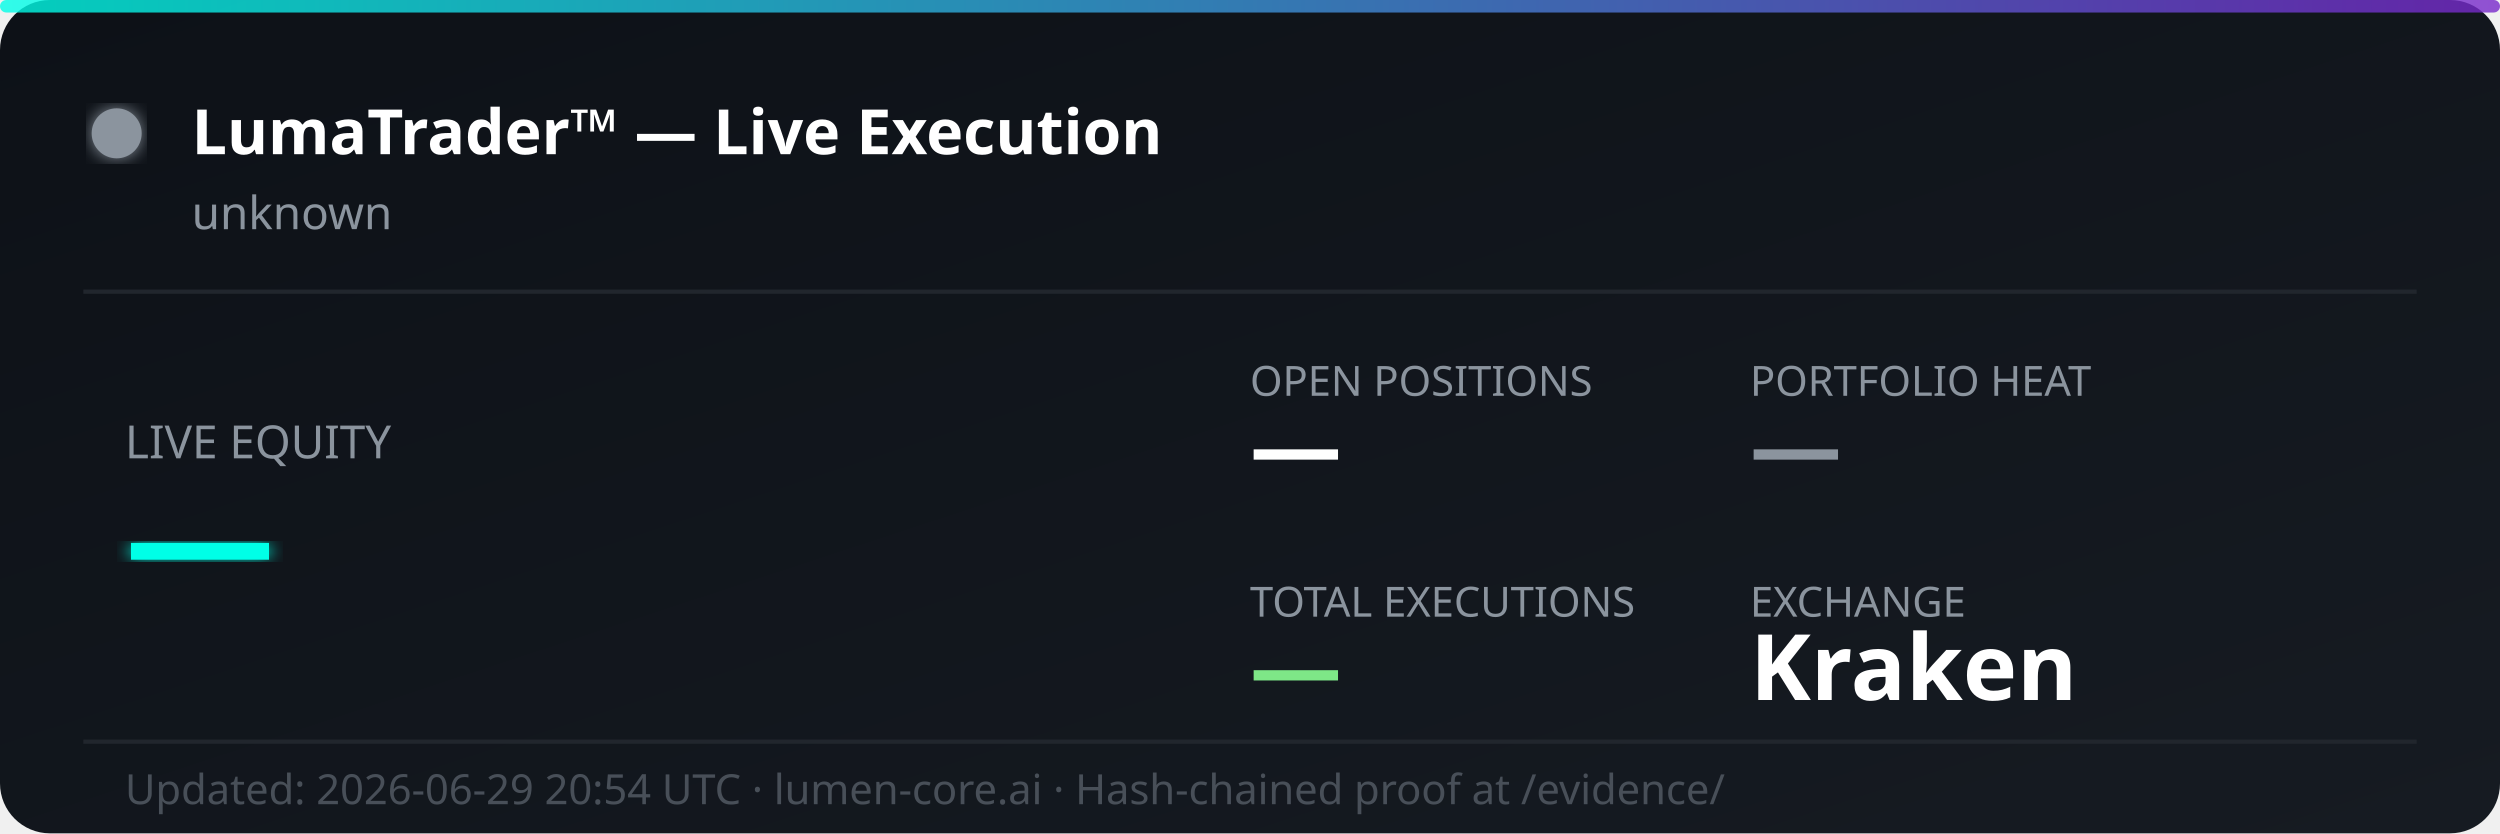
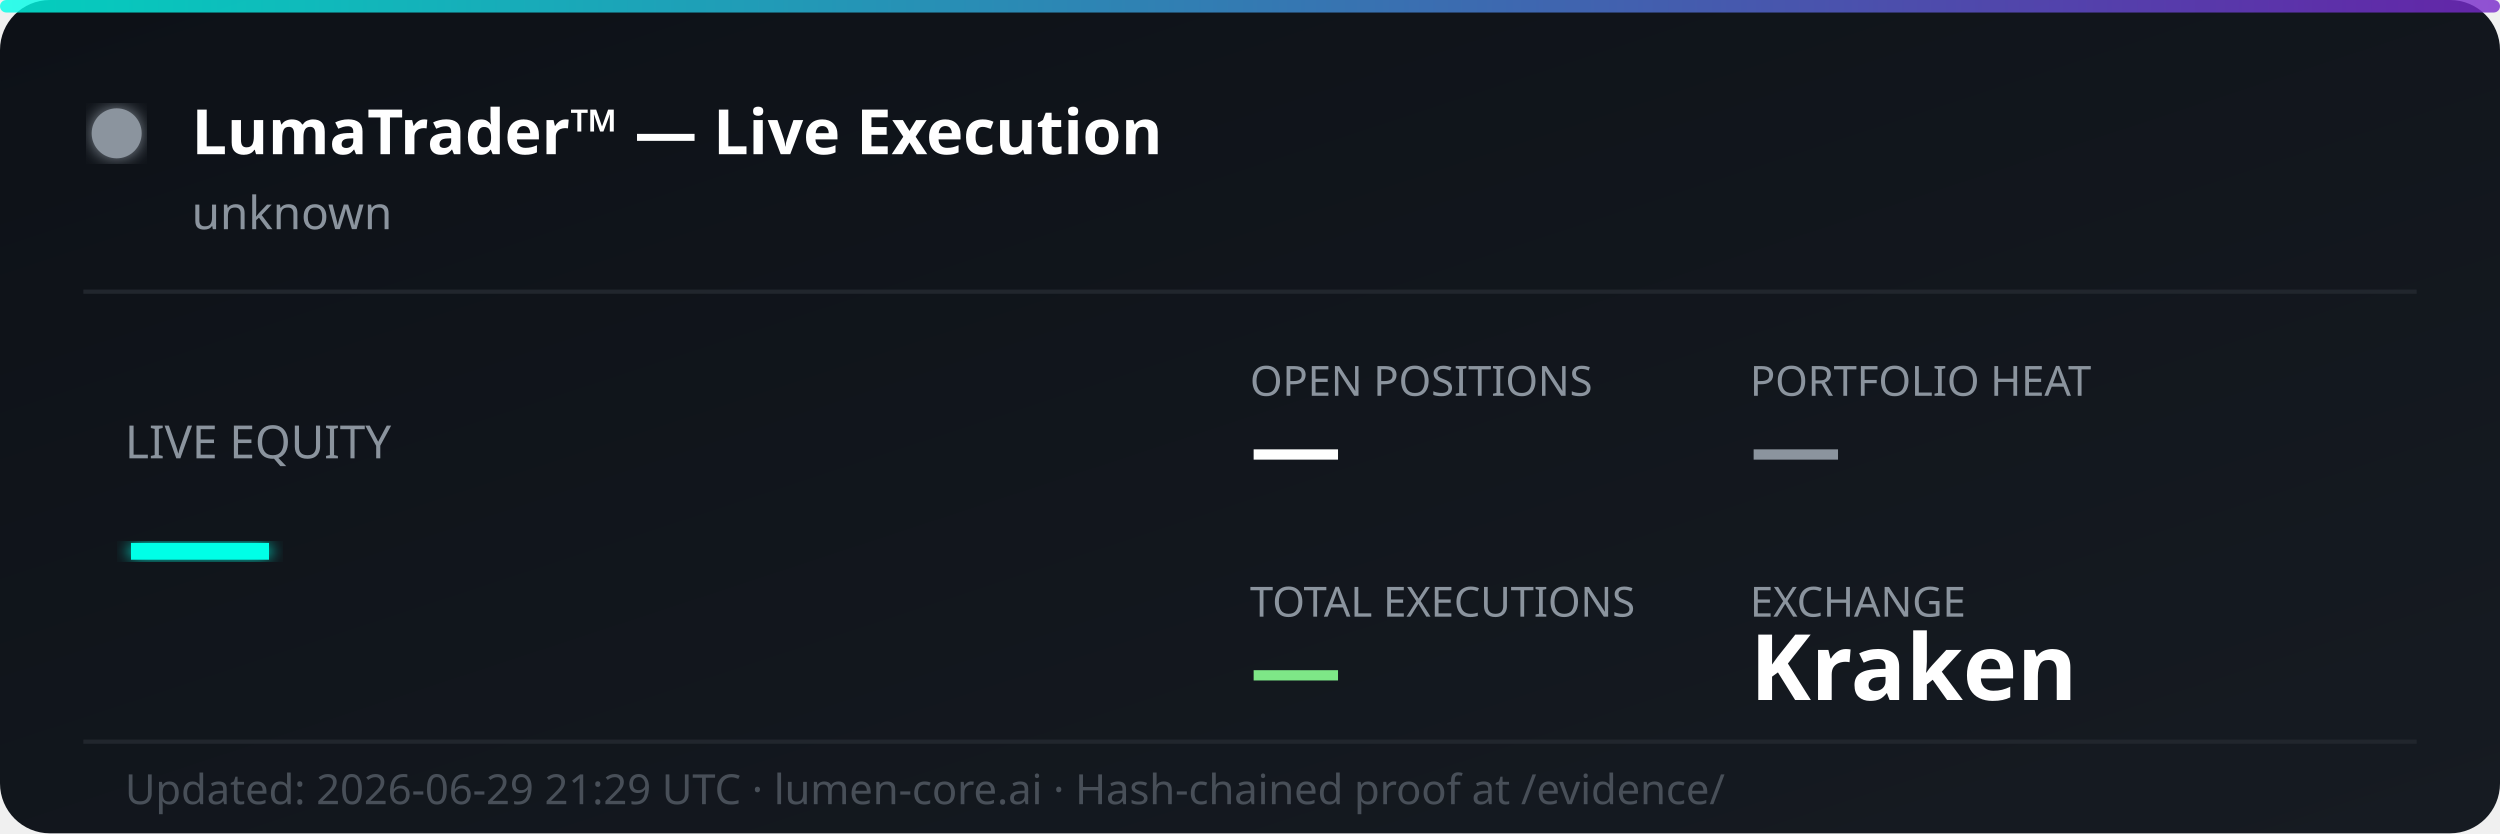
<svg xmlns="http://www.w3.org/2000/svg" width="600" height="200" viewBox="0 0 600 200" fill="none">
  <defs>
    <linearGradient id="bg" x1="0%" y1="0%" x2="100%" y2="100%">
      <stop offset="0%" style="stop-color:#0d1117;stop-opacity:1" />
      <stop offset="100%" style="stop-color:#161b22;stop-opacity:1" />
    </linearGradient>
    <linearGradient id="accent" x1="0%" y1="0%" x2="100%" y2="0%">
      <stop offset="0%" style="stop-color:#00ffe7;stop-opacity:0.8" />
      <stop offset="100%" style="stop-color:#7928ca;stop-opacity:0.8" />
    </linearGradient>
    <filter id="glow">
      <feGaussianBlur stdDeviation="2" result="coloredBlur" />
      <feMerge>
        <feMergeNode in="coloredBlur" />
        <feMergeNode in="SourceGraphic" />
      </feMerge>
    </filter>
  </defs>
  <rect width="600" height="200" rx="12" fill="url(#bg)" />
  <rect width="600" height="3" rx="1.5" fill="url(#accent)" />
  <circle cx="28" cy="32" r="6" fill="#8b949e" filter="url(#glow)">
    <animate attributeName="opacity" values="1;0.3;1" dur="2s" repeatCount="indefinite" />
  </circle>
  <text x="46" y="37" font-family="'Segoe UI', system-ui, sans-serif" font-size="15" font-weight="700" fill="#ffffff">LumaTrader™ — Live Execution</text>
  <text x="46" y="55" font-family="'Segoe UI', system-ui, sans-serif" font-size="11" fill="#8b949e">unknown</text>
  <line x1="20" y1="70" x2="580" y2="70" stroke="#21262d" stroke-width="1" />
  <text x="30" y="110" font-family="'Segoe UI', system-ui, sans-serif" font-size="11" fill="#8b949e">LIVE EQUITY</text>
  <text x="30" y="142" font-family="'Segoe UI', system-ui, sans-serif" font-size="36" font-weight="800" fill="#00ffe7" filter="url(#glow)">—</text>
  <text x="300" y="95" font-family="'Segoe UI', system-ui, sans-serif" font-size="10" fill="#8b949e">OPEN POSITIONS</text>
  <text x="300" y="115" font-family="'Segoe UI', system-ui, sans-serif" font-size="22" font-weight="700" fill="#ffffff">—</text>
  <text x="420" y="95" font-family="'Segoe UI', system-ui, sans-serif" font-size="10" fill="#8b949e">PORTFOLIO HEAT</text>
  <text x="420" y="115" font-family="'Segoe UI', system-ui, sans-serif" font-size="22" font-weight="700" fill="#8b949e">—</text>
  <text x="300" y="148" font-family="'Segoe UI', system-ui, sans-serif" font-size="10" fill="#8b949e">TOTAL EXECUTIONS</text>
  <text x="300" y="168" font-family="'Segoe UI', system-ui, sans-serif" font-size="22" font-weight="700" fill="#7ee787">—</text>
  <text x="420" y="148" font-family="'Segoe UI', system-ui, sans-serif" font-size="10" fill="#8b949e">EXCHANGE</text>
  <text x="420" y="168" font-family="'Segoe UI', system-ui, sans-serif" font-size="22" font-weight="700" fill="#ffffff">Kraken</text>
  <line x1="20" y1="178" x2="580" y2="178" stroke="#21262d" stroke-width="1" />
-   <text x="30" y="193" font-family="'Segoe UI', system-ui, sans-serif" font-size="10" fill="#484f58">Updated: 2026-06-29 20:54 UTC · lumen-core.ai · Hash-chained proof at /evidence/</text>
+   <text x="30" y="193" font-family="'Segoe UI', system-ui, sans-serif" font-size="10" fill="#484f58">Updated: 2026-06-29 21:29 UTC · lumen-core.ai · Hash-chained proof at /evidence/</text>
</svg>
